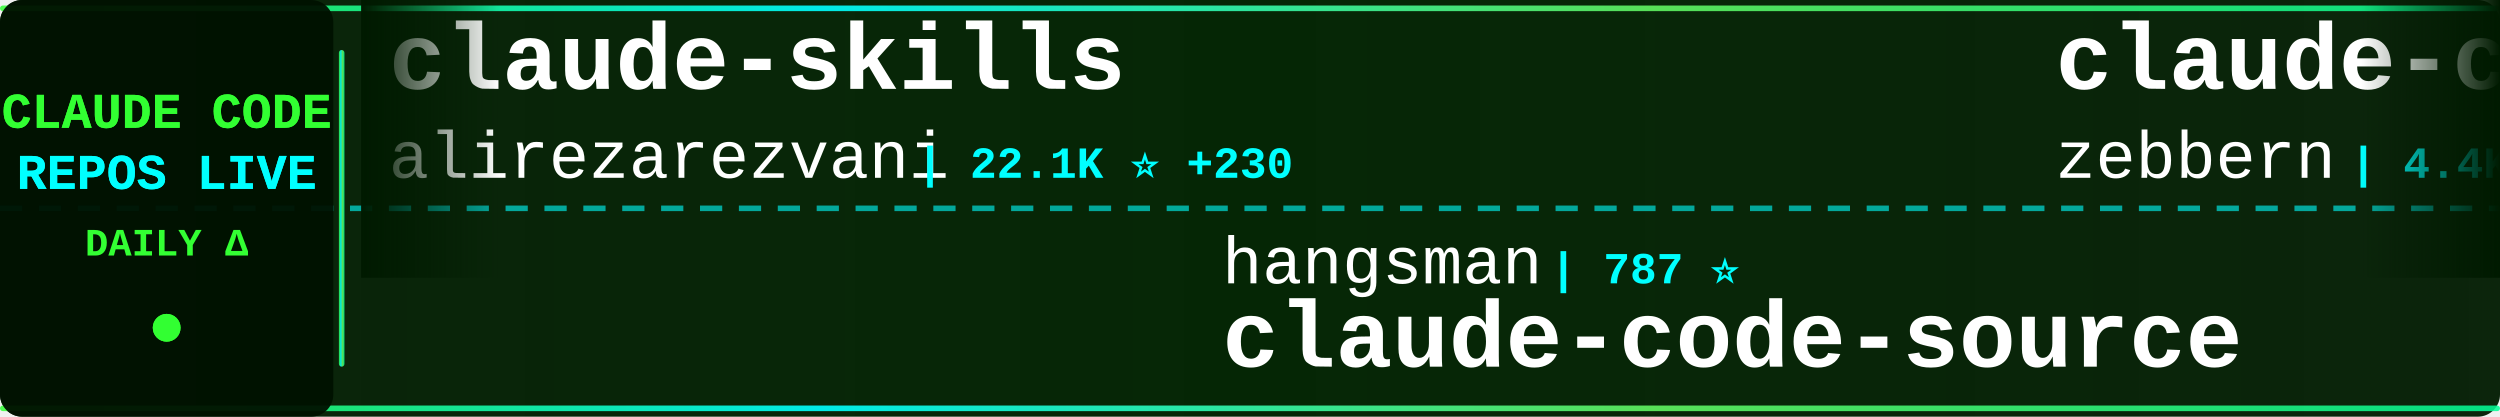
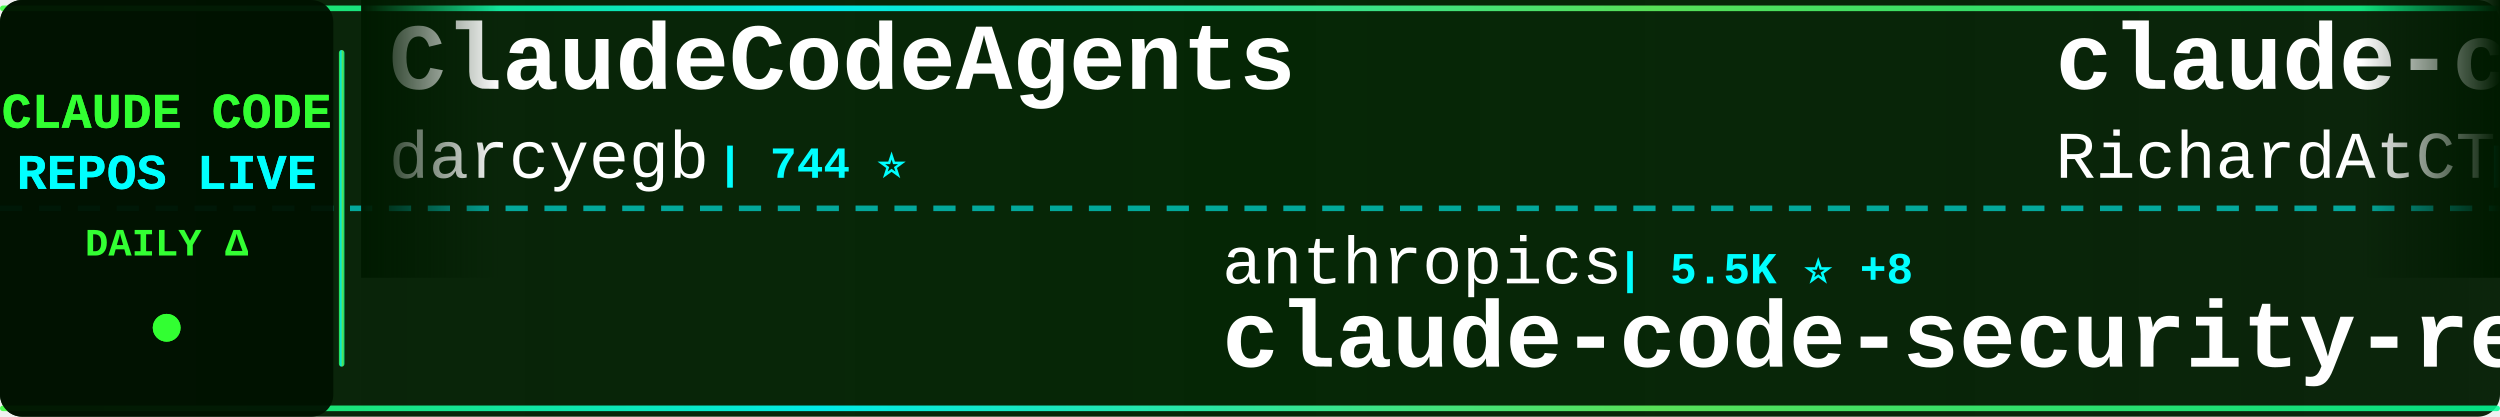
<svg xmlns="http://www.w3.org/2000/svg" width="900" height="150">
  <defs>
    <linearGradient id="tickerBg" x1="0%" y1="0%" x2="100%" y2="0%">
      <stop offset="0%" style="stop-color:#001a00;stop-opacity:0.95" />
      <stop offset="50%" style="stop-color:#002200;stop-opacity:0.98" />
      <stop offset="100%" style="stop-color:#001a00;stop-opacity:0.95" />
    </linearGradient>
    <linearGradient id="borderGrad" x1="0%" y1="0%" x2="100%" y2="0%">
      <stop offset="0%" style="stop-color:#33ff33;stop-opacity:0.85">
        <animate attributeName="stop-opacity" values="0.85;1;0.85" dur="2s" repeatCount="indefinite" />
      </stop>
      <stop offset="33%" style="stop-color:#00ffff;stop-opacity:0.9">
        <animate attributeName="stop-opacity" values="0.9;1;0.9" dur="2.2s" repeatCount="indefinite" />
      </stop>
      <stop offset="66%" style="stop-color:#66ff66;stop-opacity:0.85">
        <animate attributeName="stop-opacity" values="0.85;1;0.85" dur="1.8s" repeatCount="indefinite" />
      </stop>
      <stop offset="100%" style="stop-color:#00ff99;stop-opacity:0.85">
        <animate attributeName="stop-opacity" values="0.85;1;0.85" dur="2s" repeatCount="indefinite" />
      </stop>
    </linearGradient>
    <filter id="textGlow">
      <feGaussianBlur stdDeviation="0.1" result="coloredBlur" />
      <feMerge>
        <feMergeNode in="coloredBlur" />
        <feMergeNode in="SourceGraphic" />
      </feMerge>
    </filter>
    <filter id="metricGlow">
      <feGaussianBlur stdDeviation="0.2" result="coloredBlur" />
      <feMerge>
        <feMergeNode in="coloredBlur" />
        <feMergeNode in="SourceGraphic" />
      </feMerge>
    </filter>
    <linearGradient id="leftFade" x1="0%" y1="0%" x2="100%" y2="0%">
      <stop offset="0%" style="stop-color:#001a00;stop-opacity:1" />
      <stop offset="100%" style="stop-color:#001a00;stop-opacity:0" />
    </linearGradient>
    <linearGradient id="rightFade" x1="0%" y1="0%" x2="100%" y2="0%">
      <stop offset="0%" style="stop-color:#001a00;stop-opacity:0" />
      <stop offset="100%" style="stop-color:#001a00;stop-opacity:1" />
    </linearGradient>
  </defs>
  <rect width="900" height="150" fill="url(#tickerBg)" rx="8" />
  <rect x="0" y="2" width="900" height="2" fill="url(#borderGrad)" rx="1" />
  <rect x="0" y="146" width="900" height="2" fill="url(#borderGrad)" rx="1" />
  <line x1="0" y1="75" x2="900" y2="75" stroke="#00ffff" stroke-width="2" stroke-dasharray="8 6" opacity="0.6" />
  <rect x="0" y="0" width="120" height="150" fill="#001100" opacity="0.95" rx="8" />
  <text x="60" y="46" font-family="'Courier New', monospace" font-size="18" font-weight="bold" fill="#33ff33" text-anchor="middle" filter="url(#textGlow)">
    CLAUDE CODE
  </text>
  <text x="60" y="68" font-family="'Courier New', monospace" font-size="18" font-weight="bold" fill="#00ffff" text-anchor="middle" filter="url(#textGlow)">
    REPOS LIVE
  </text>
  <text x="60" y="92" font-family="'Courier New', monospace" font-size="14" font-weight="bold" fill="#33ff33" text-anchor="middle">
    DAILY Δ
  </text>
  <circle cx="60" cy="118" r="5" fill="#33ff33" filter="url(#metricGlow)">
    <animate attributeName="r" values="4;6;4" dur="1.5s" repeatCount="indefinite" />
    <animate attributeName="opacity" values="0.6;1;0.6" dur="1.5s" repeatCount="indefinite" />
  </circle>
  <rect x="122" y="18" width="2" height="114" fill="url(#borderGrad)" rx="1" />
  <clipPath id="tickerClip">
    <rect x="130" y="0" width="770" height="150" />
  </clipPath>
  <g clip-path="url(#tickerClip)">
    <g id="tickerItems">
      <animateTransform attributeName="transform" attributeType="XML" type="translate" from="0 0" to="-3000 0" dur="54s" repeatCount="indefinite" />
      <g transform="translate(0, 0)">
-         <text x="140" y="32" font-family="'Courier New', monospace" font-size="34" font-weight="bold" fill="#ffffff">claude-skills</text>
-         <text x="140" y="64" font-family="'Courier New', monospace" font-size="24" font-weight="normal" fill="#ffffff" opacity="1.0">alirezarezvani</text>
-         <text x="330" y="64" font-family="'Courier New', monospace" font-size="16" font-weight="bold" fill="#00ffff"> | 22.1K ⭐ +230</text>
+         <text x="140" y="32" font-family="'Courier New', monospace" font-size="34" font-weight="bold" fill="#ffffff">ClaudeCodeAgents</text>
+         <text x="140" y="64" font-family="'Courier New', monospace" font-size="24" font-weight="normal" fill="#ffffff" opacity="1.0">darcyegb</text>
+         <text x="258" y="64" font-family="'Courier New', monospace" font-size="16" font-weight="bold" fill="#00ffff"> | 744 ⭐</text>
      </g>
      <g transform="translate(300, 0)">
-         <text x="140" y="102" font-family="'Courier New', monospace" font-size="24" font-weight="normal" fill="#ffffff" opacity="1.0">hangsman</text>
-         <text x="258" y="102" font-family="'Courier New', monospace" font-size="16" font-weight="bold" fill="#00ffff"> | 787 ⭐</text>
-         <text x="140" y="132" font-family="'Courier New', monospace" font-size="34" font-weight="bold" fill="#ffffff">claude-code-source</text>
+         <text x="140" y="102" font-family="'Courier New', monospace" font-size="24" font-weight="normal" fill="#ffffff" opacity="1.0">anthropics</text>
+         <text x="282" y="102" font-family="'Courier New', monospace" font-size="16" font-weight="bold" fill="#00ffff"> | 5.5K ⭐ +8</text>
+         <text x="140" y="132" font-family="'Courier New', monospace" font-size="34" font-weight="bold" fill="#ffffff">claude-code-security-rev...</text>
      </g>
      <g transform="translate(600, 0)">
-         <text x="140" y="32" font-family="'Courier New', monospace" font-size="34" font-weight="bold" fill="#ffffff">claude-code-guide</text>
-         <text x="140" y="64" font-family="'Courier New', monospace" font-size="24" font-weight="normal" fill="#ffffff" opacity="1.0">zebbern</text>
-         <text x="246" y="64" font-family="'Courier New', monospace" font-size="16" font-weight="bold" fill="#00ffff"> | 4.4K ⭐ +1</text>
+         <text x="140" y="32" font-family="'Courier New', monospace" font-size="34" font-weight="bold" fill="#ffffff">claude-code-telegram</text>
+         <text x="140" y="64" font-family="'Courier New', monospace" font-size="24" font-weight="normal" fill="#ffffff" opacity="1.0">RichardAtCT</text>
+         <text x="294" y="64" font-family="'Courier New', monospace" font-size="16" font-weight="bold" fill="#00ffff"> | 2.7K ⭐ +1</text>
      </g>
      <g transform="translate(900, 0)">
-         <text x="140" y="102" font-family="'Courier New', monospace" font-size="24" font-weight="normal" fill="#ffffff" opacity="1.0">davila7</text>
-         <text x="246" y="102" font-family="'Courier New', monospace" font-size="16" font-weight="bold" fill="#00ffff"> | 28.8K ⭐ +254</text>
-         <text x="140" y="132" font-family="'Courier New', monospace" font-size="34" font-weight="bold" fill="#ffffff">claude-code-templates</text>
+         <text x="140" y="102" font-family="'Courier New', monospace" font-size="24" font-weight="normal" fill="#ffffff" opacity="1.0">zebbern</text>
+         <text x="246" y="102" font-family="'Courier New', monospace" font-size="16" font-weight="bold" fill="#00ffff"> | 4.4K ⭐ +1</text>
+         <text x="140" y="132" font-family="'Courier New', monospace" font-size="34" font-weight="bold" fill="#ffffff">claude-code-guide</text>
      </g>
      <g transform="translate(1200, 0)">
-         <text x="140" y="32" font-family="'Courier New', monospace" font-size="34" font-weight="bold" fill="#ffffff">claude-code-infrastructu...</text>
-         <text x="140" y="64" font-family="'Courier New', monospace" font-size="24" font-weight="normal" fill="#ffffff" opacity="1.0">diet103</text>
-         <text x="246" y="64" font-family="'Courier New', monospace" font-size="16" font-weight="bold" fill="#00ffff"> | 9.7K ⭐ +1</text>
+         <text x="140" y="32" font-family="'Courier New', monospace" font-size="34" font-weight="bold" fill="#ffffff">claude-code-router</text>
+         <text x="140" y="64" font-family="'Courier New', monospace" font-size="24" font-weight="normal" fill="#ffffff" opacity="1.0">musistudio</text>
+         <text x="282" y="64" font-family="'Courier New', monospace" font-size="16" font-weight="bold" fill="#00ffff"> | 35.7K ⭐ +24</text>
      </g>
      <g transform="translate(1500, 0)">
-         <text x="140" y="102" font-family="'Courier New', monospace" font-size="24" font-weight="normal" fill="#ffffff" opacity="1.0">KPR111</text>
-         <text x="234" y="102" font-family="'Courier New', monospace" font-size="16" font-weight="bold" fill="#00ffff"> | 18 ⭐</text>
-         <text x="140" y="132" font-family="'Courier New', monospace" font-size="34" font-weight="bold" fill="#ffffff">Claude-Code</text>
+         <text x="140" y="102" font-family="'Courier New', monospace" font-size="24" font-weight="normal" fill="#ffffff" opacity="1.0">digitalsamba</text>
+         <text x="306" y="102" font-family="'Courier New', monospace" font-size="16" font-weight="bold" fill="#00ffff"> | 1.7K ⭐ +5</text>
+         <text x="140" y="132" font-family="'Courier New', monospace" font-size="34" font-weight="bold" fill="#ffffff">claude-code-video-toolki...</text>
      </g>
      <g transform="translate(1800, 0)">
-         <text x="140" y="32" font-family="'Courier New', monospace" font-size="34" font-weight="bold" fill="#ffffff">claude-code-ultimate-gui...</text>
-         <text x="140" y="64" font-family="'Courier New', monospace" font-size="24" font-weight="normal" fill="#ffffff" opacity="1.0">FlorianBruniaux</text>
-         <text x="342" y="64" font-family="'Courier New', monospace" font-size="16" font-weight="bold" fill="#00ffff"> | 5.4K ⭐ +8</text>
+         <text x="140" y="32" font-family="'Courier New', monospace" font-size="34" font-weight="bold" fill="#ffffff">awesome-claude-code-suba...</text>
+         <text x="140" y="64" font-family="'Courier New', monospace" font-size="24" font-weight="normal" fill="#ffffff" opacity="1.0">VoltAgent</text>
+         <text x="270" y="64" font-family="'Courier New', monospace" font-size="16" font-weight="bold" fill="#00ffff"> | 23.2K ⭐ +42</text>
      </g>
      <g transform="translate(2100, 0)">
-         <text x="140" y="102" font-family="'Courier New', monospace" font-size="24" font-weight="normal" fill="#ffffff" opacity="1.0">huangserva</text>
-         <text x="282" y="102" font-family="'Courier New', monospace" font-size="16" font-weight="bold" fill="#00ffff"> | 618 ⭐ +1</text>
-         <text x="140" y="132" font-family="'Courier New', monospace" font-size="34" font-weight="bold" fill="#ffffff">claude-code-cli</text>
+         <text x="140" y="102" font-family="'Courier New', monospace" font-size="24" font-weight="normal" fill="#ffffff" opacity="1.0">lintsinghua</text>
+         <text x="294" y="102" font-family="'Courier New', monospace" font-size="16" font-weight="bold" fill="#00ffff"> | 3.9K ⭐ +5</text>
+         <text x="140" y="132" font-family="'Courier New', monospace" font-size="34" font-weight="bold" fill="#ffffff">claude-code-book</text>
      </g>
      <g transform="translate(2400, 0)">
-         <text x="140" y="32" font-family="'Courier New', monospace" font-size="34" font-weight="bold" fill="#ffffff">arcads-claude-code</text>
-         <text x="140" y="64" font-family="'Courier New', monospace" font-size="24" font-weight="normal" fill="#ffffff" opacity="1.0">krusemediallc</text>
-         <text x="318" y="64" font-family="'Courier New', monospace" font-size="16" font-weight="bold" fill="#00ffff"> | 997 ⭐ +6</text>
+         <text x="140" y="32" font-family="'Courier New', monospace" font-size="34" font-weight="bold" fill="#ffffff">claude-code-plugins-plus...</text>
+         <text x="140" y="64" font-family="'Courier New', monospace" font-size="24" font-weight="normal" fill="#ffffff" opacity="1.0">jeremylongshore</text>
+         <text x="342" y="64" font-family="'Courier New', monospace" font-size="16" font-weight="bold" fill="#00ffff"> | 2.5K ⭐ +6</text>
      </g>
      <g transform="translate(2700, 0)">
-         <text x="140" y="102" font-family="'Courier New', monospace" font-size="24" font-weight="normal" fill="#ffffff" opacity="1.0">ghuntley</text>
-         <text x="258" y="102" font-family="'Courier New', monospace" font-size="16" font-weight="bold" fill="#00ffff"> | 986 ⭐</text>
-         <text x="140" y="132" font-family="'Courier New', monospace" font-size="34" font-weight="bold" fill="#ffffff">claude-code-source-code-...</text>
+         <text x="140" y="102" font-family="'Courier New', monospace" font-size="24" font-weight="normal" fill="#ffffff" opacity="1.0">ponponon</text>
+         <text x="258" y="102" font-family="'Courier New', monospace" font-size="16" font-weight="bold" fill="#00ffff"> | 2.3K ⭐ +1</text>
+         <text x="140" y="132" font-family="'Courier New', monospace" font-size="34" font-weight="bold" fill="#ffffff">claude_code_src</text>
      </g>
      <g transform="translate(3000, 0)">
-         <text x="140" y="32" font-family="'Courier New', monospace" font-size="34" font-weight="bold" fill="#ffffff">claude-skills</text>
-         <text x="140" y="64" font-family="'Courier New', monospace" font-size="24" font-weight="normal" fill="#ffffff" opacity="1.0">alirezarezvani</text>
-         <text x="330" y="64" font-family="'Courier New', monospace" font-size="16" font-weight="bold" fill="#00ffff"> | 22.1K ⭐ +230</text>
+         <text x="140" y="32" font-family="'Courier New', monospace" font-size="34" font-weight="bold" fill="#ffffff">ClaudeCodeAgents</text>
+         <text x="140" y="64" font-family="'Courier New', monospace" font-size="24" font-weight="normal" fill="#ffffff" opacity="1.0">darcyegb</text>
+         <text x="258" y="64" font-family="'Courier New', monospace" font-size="16" font-weight="bold" fill="#00ffff"> | 744 ⭐</text>
      </g>
      <g transform="translate(3300, 0)">
-         <text x="140" y="102" font-family="'Courier New', monospace" font-size="24" font-weight="normal" fill="#ffffff" opacity="1.0">hangsman</text>
-         <text x="258" y="102" font-family="'Courier New', monospace" font-size="16" font-weight="bold" fill="#00ffff"> | 787 ⭐</text>
-         <text x="140" y="132" font-family="'Courier New', monospace" font-size="34" font-weight="bold" fill="#ffffff">claude-code-source</text>
+         <text x="140" y="102" font-family="'Courier New', monospace" font-size="24" font-weight="normal" fill="#ffffff" opacity="1.0">anthropics</text>
+         <text x="282" y="102" font-family="'Courier New', monospace" font-size="16" font-weight="bold" fill="#00ffff"> | 5.5K ⭐ +8</text>
+         <text x="140" y="132" font-family="'Courier New', monospace" font-size="34" font-weight="bold" fill="#ffffff">claude-code-security-rev...</text>
      </g>
      <g transform="translate(3600, 0)">
-         <text x="140" y="32" font-family="'Courier New', monospace" font-size="34" font-weight="bold" fill="#ffffff">claude-code-guide</text>
-         <text x="140" y="64" font-family="'Courier New', monospace" font-size="24" font-weight="normal" fill="#ffffff" opacity="1.0">zebbern</text>
-         <text x="246" y="64" font-family="'Courier New', monospace" font-size="16" font-weight="bold" fill="#00ffff"> | 4.4K ⭐ +1</text>
+         <text x="140" y="32" font-family="'Courier New', monospace" font-size="34" font-weight="bold" fill="#ffffff">claude-code-telegram</text>
+         <text x="140" y="64" font-family="'Courier New', monospace" font-size="24" font-weight="normal" fill="#ffffff" opacity="1.0">RichardAtCT</text>
+         <text x="294" y="64" font-family="'Courier New', monospace" font-size="16" font-weight="bold" fill="#00ffff"> | 2.7K ⭐ +1</text>
      </g>
      <g transform="translate(3900, 0)">
-         <text x="140" y="102" font-family="'Courier New', monospace" font-size="24" font-weight="normal" fill="#ffffff" opacity="1.0">davila7</text>
-         <text x="246" y="102" font-family="'Courier New', monospace" font-size="16" font-weight="bold" fill="#00ffff"> | 28.8K ⭐ +254</text>
-         <text x="140" y="132" font-family="'Courier New', monospace" font-size="34" font-weight="bold" fill="#ffffff">claude-code-templates</text>
+         <text x="140" y="102" font-family="'Courier New', monospace" font-size="24" font-weight="normal" fill="#ffffff" opacity="1.0">zebbern</text>
+         <text x="246" y="102" font-family="'Courier New', monospace" font-size="16" font-weight="bold" fill="#00ffff"> | 4.4K ⭐ +1</text>
+         <text x="140" y="132" font-family="'Courier New', monospace" font-size="34" font-weight="bold" fill="#ffffff">claude-code-guide</text>
      </g>
    </g>
  </g>
  <rect x="130" y="0" width="50" height="100" fill="url(#leftFade)" />
  <rect x="850" y="0" width="50" height="100" fill="url(#rightFade)" />
</svg>
